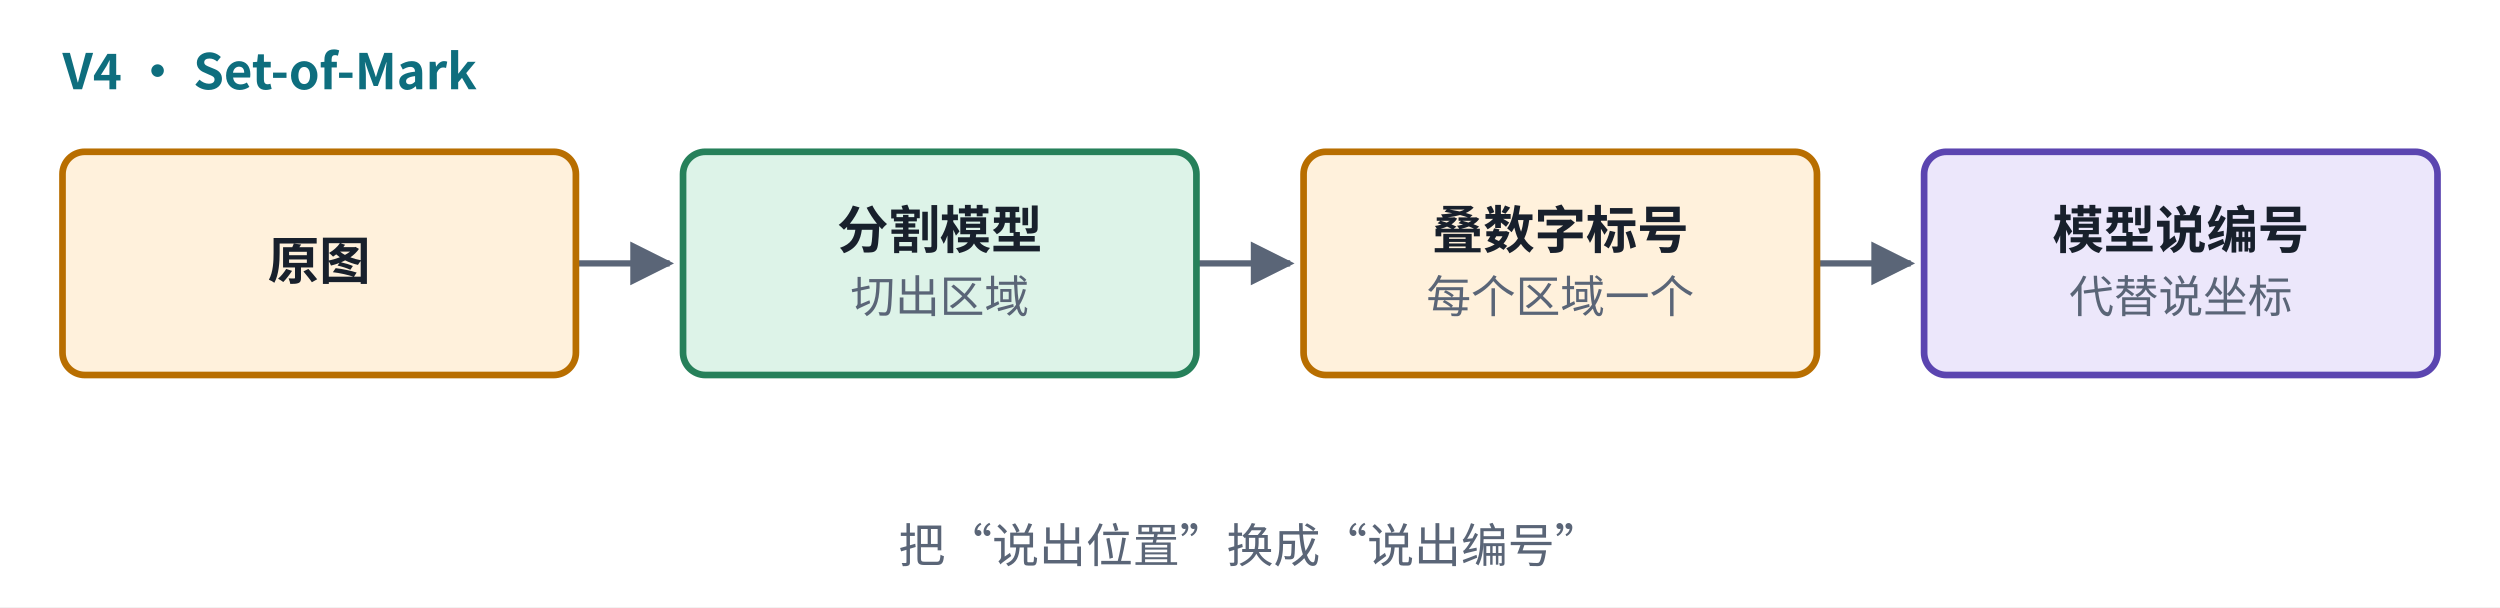
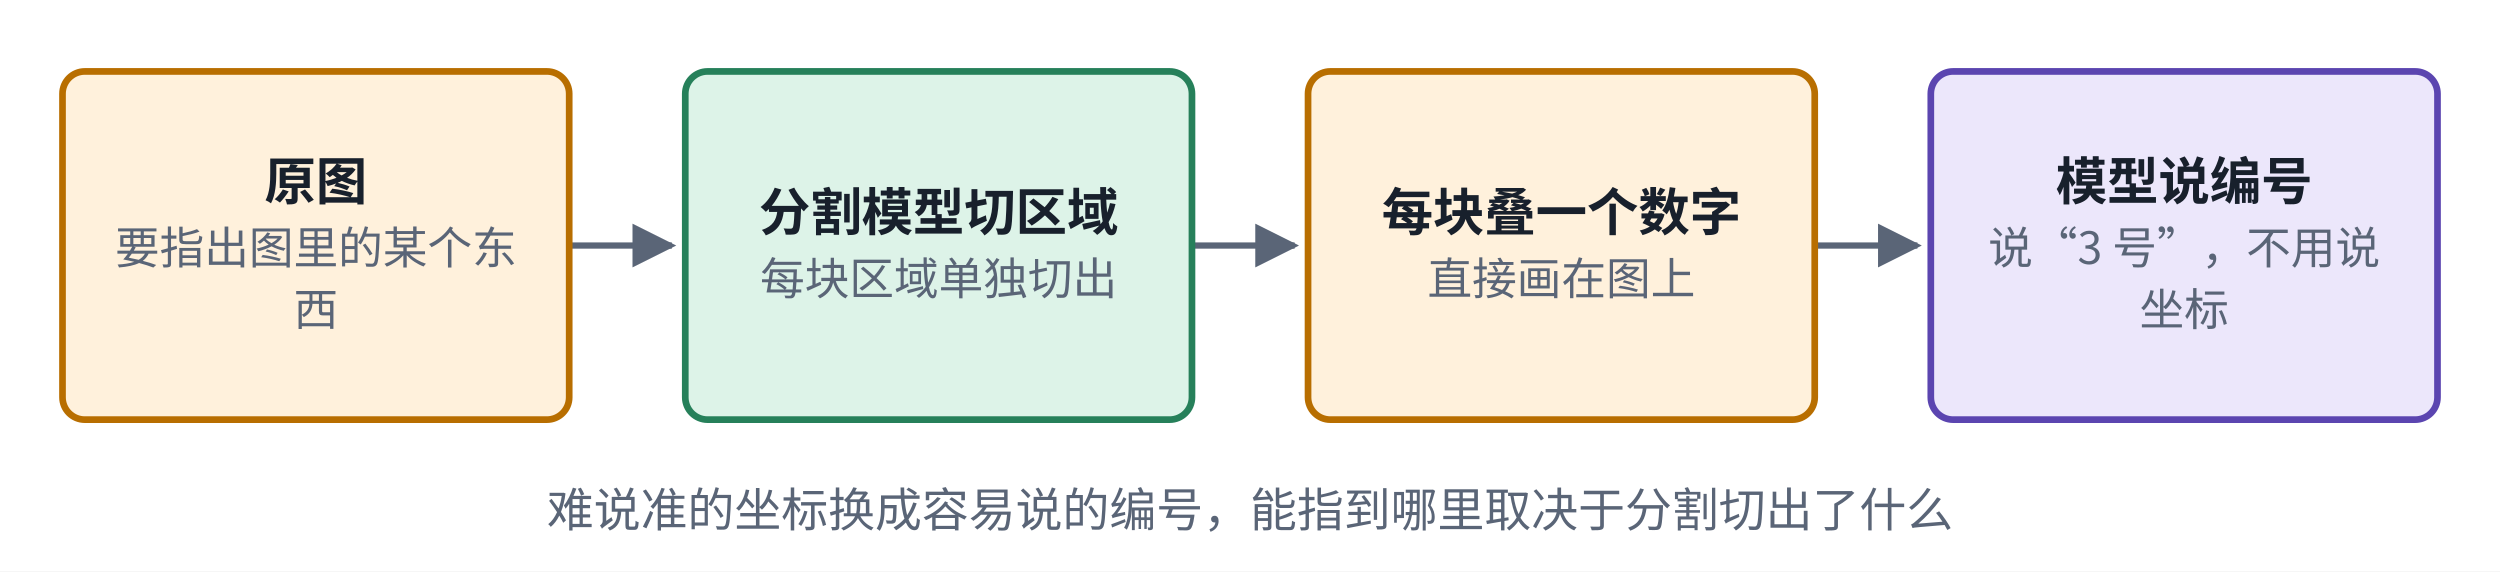
- <svg xmlns="http://www.w3.org/2000/svg" viewBox="0 0 560 136" width="560" height="136" role="img" aria-label="区域标号结构">
+ <svg xmlns="http://www.w3.org/2000/svg" viewBox="0 0 560 128" width="560" height="128" role="img" aria-label="区域标号结构">
  <defs>
    <marker id="u09ah-u09cardv4" viewBox="0 0 10 10" refX="9" refY="5" markerWidth="7" markerHeight="7" orient="auto-start-reverse">
      <path d="M0,0 L10,5 L0,10 z" fill="#5A6577" />
    </marker>
  </defs>
-   <rect x="0" y="0" width="560" height="136" fill="#ffffff" />
-   <path d="M129,59 L150,59" fill="none" stroke="#5A6577" stroke-width="1.4" marker-end="url(#u09ah-u09cardv4)" />
-   <path d="M268,59 L289,59" fill="none" stroke="#5A6577" stroke-width="1.4" marker-end="url(#u09ah-u09cardv4)" />
-   <path d="M407,59 L428,59" fill="none" stroke="#5A6577" stroke-width="1.4" marker-end="url(#u09ah-u09cardv4)" />
-   <rect x="14" y="34" width="115" height="50" rx="5" fill="#FFF1DC" stroke="#B86E00" stroke-width="1.5" />
-   <rect x="153" y="34" width="115" height="50" rx="5" fill="#DDF3E8" stroke="#26805A" stroke-width="1.5" />
-   <rect x="292" y="34" width="115" height="50" rx="5" fill="#FFF1DC" stroke="#B86E00" stroke-width="1.5" />
-   <rect x="431" y="34" width="115" height="50" rx="5" fill="#ECE7FB" stroke="#5B45B0" stroke-width="1.5" />
-   <text x="14" y="20" text-anchor="start" font-size="11" font-weight="600" fill="#0E6E7E" font-family="PingFang SC, Noto Sans CJK SC, Microsoft YaHei, sans-serif">V4 · Set-of-Mark</text>
-   <text x="71.5" y="62.565" text-anchor="middle" font-size="11.5" font-weight="600" fill="#18202C" font-family="PingFang SC, Noto Sans CJK SC, Microsoft YaHei, sans-serif">原图</text>
-   <text x="210.5" y="55.665" text-anchor="middle" font-size="11.5" font-weight="600" fill="#18202C" font-family="PingFang SC, Noto Sans CJK SC, Microsoft YaHei, sans-serif">分割模型</text>
-   <text x="210.5" y="70.035" text-anchor="middle" font-size="10" font-weight="400" fill="#5A6577" font-family="PingFang SC, Noto Sans CJK SC, Microsoft YaHei, sans-serif">切出区域</text>
-   <text x="349.5" y="55.665" text-anchor="middle" font-size="11.5" font-weight="600" fill="#18202C" font-family="PingFang SC, Noto Sans CJK SC, Microsoft YaHei, sans-serif">叠数字标号</text>
-   <text x="349.5" y="70.035" text-anchor="middle" font-size="10" font-weight="400" fill="#5A6577" font-family="PingFang SC, Noto Sans CJK SC, Microsoft YaHei, sans-serif">每个区域一个</text>
-   <text x="488.5" y="55.665" text-anchor="middle" font-size="11.5" font-weight="600" fill="#18202C" font-family="PingFang SC, Noto Sans CJK SC, Microsoft YaHei, sans-serif">模型说编号</text>
-   <text x="488.5" y="70.035" text-anchor="middle" font-size="10" font-weight="400" fill="#5A6577" font-family="PingFang SC, Noto Sans CJK SC, Microsoft YaHei, sans-serif">代替说坐标</text>
-   <text x="280" y="126" text-anchor="middle" font-size="10.5" font-weight="500" fill="#5A6577" font-family="PingFang SC, Noto Sans CJK SC, Microsoft YaHei, sans-serif">把“说出位置”换成“说出编号”</text>
+   <rect x="0" y="0" width="560" height="128" fill="#ffffff" />
+   <path d="M127.5,55 L150.5,55" fill="none" stroke="#5A6577" stroke-width="1.4" marker-end="url(#u09ah-u09cardv4)" />
+   <path d="M267,55 L290,55" fill="none" stroke="#5A6577" stroke-width="1.4" marker-end="url(#u09ah-u09cardv4)" />
+   <path d="M406.5,55 L429.5,55" fill="none" stroke="#5A6577" stroke-width="1.4" marker-end="url(#u09ah-u09cardv4)" />
+   <rect x="14" y="16" width="113.5" height="78" rx="5" fill="#FFF1DC" stroke="#B86E00" stroke-width="1.5" />
+   <rect x="153.5" y="16" width="113.5" height="78" rx="5" fill="#DDF3E8" stroke="#26805A" stroke-width="1.5" />
+   <rect x="293" y="16" width="113.5" height="78" rx="5" fill="#FFF1DC" stroke="#B86E00" stroke-width="1.5" />
+   <rect x="432.5" y="16" width="113.5" height="78" rx="5" fill="#ECE7FB" stroke="#5B45B0" stroke-width="1.5" />
+   <text x="70.75" y="44.765" text-anchor="middle" font-size="11.5" font-weight="600" fill="#18202C" font-family="PingFang SC, Noto Sans CJK SC, Microsoft YaHei, sans-serif">原图</text>
+   <text x="70.75" y="59.135" text-anchor="middle" font-size="10" font-weight="400" fill="#5A6577" font-family="PingFang SC, Noto Sans CJK SC, Microsoft YaHei, sans-serif">要指出图里的某个东</text>
+   <text x="70.75" y="72.935" text-anchor="middle" font-size="10" font-weight="400" fill="#5A6577" font-family="PingFang SC, Noto Sans CJK SC, Microsoft YaHei, sans-serif">西</text>
+   <text x="210.25" y="51.665" text-anchor="middle" font-size="11.5" font-weight="600" fill="#18202C" font-family="PingFang SC, Noto Sans CJK SC, Microsoft YaHei, sans-serif">分割模型切区域</text>
+   <text x="210.25" y="66.035" text-anchor="middle" font-size="10" font-weight="400" fill="#5A6577" font-family="PingFang SC, Noto Sans CJK SC, Microsoft YaHei, sans-serif">每块区域单独切出</text>
+   <text x="349.75" y="51.665" text-anchor="middle" font-size="11.5" font-weight="600" fill="#18202C" font-family="PingFang SC, Noto Sans CJK SC, Microsoft YaHei, sans-serif">每块叠一个数字</text>
+   <text x="349.75" y="66.035" text-anchor="middle" font-size="10" font-weight="400" fill="#5A6577" font-family="PingFang SC, Noto Sans CJK SC, Microsoft YaHei, sans-serif">直接画在图上</text>
+   <text x="489.25" y="44.765" text-anchor="middle" font-size="11.5" font-weight="600" fill="#18202C" font-family="PingFang SC, Noto Sans CJK SC, Microsoft YaHei, sans-serif">模型说编号</text>
+   <text x="489.25" y="59.135" text-anchor="middle" font-size="10" font-weight="400" fill="#5A6577" font-family="PingFang SC, Noto Sans CJK SC, Microsoft YaHei, sans-serif">说“3 号”，不用说</text>
+   <text x="489.25" y="72.935" text-anchor="middle" font-size="10" font-weight="400" fill="#5A6577" font-family="PingFang SC, Noto Sans CJK SC, Microsoft YaHei, sans-serif">坐标</text>
+   <text x="280" y="118" text-anchor="middle" font-size="10.5" font-weight="500" fill="#5A6577" font-family="PingFang SC, Noto Sans CJK SC, Microsoft YaHei, sans-serif">难说准的坐标换成容易说的编号，能指到哪里取决于分割切出了什么</text>
</svg>
